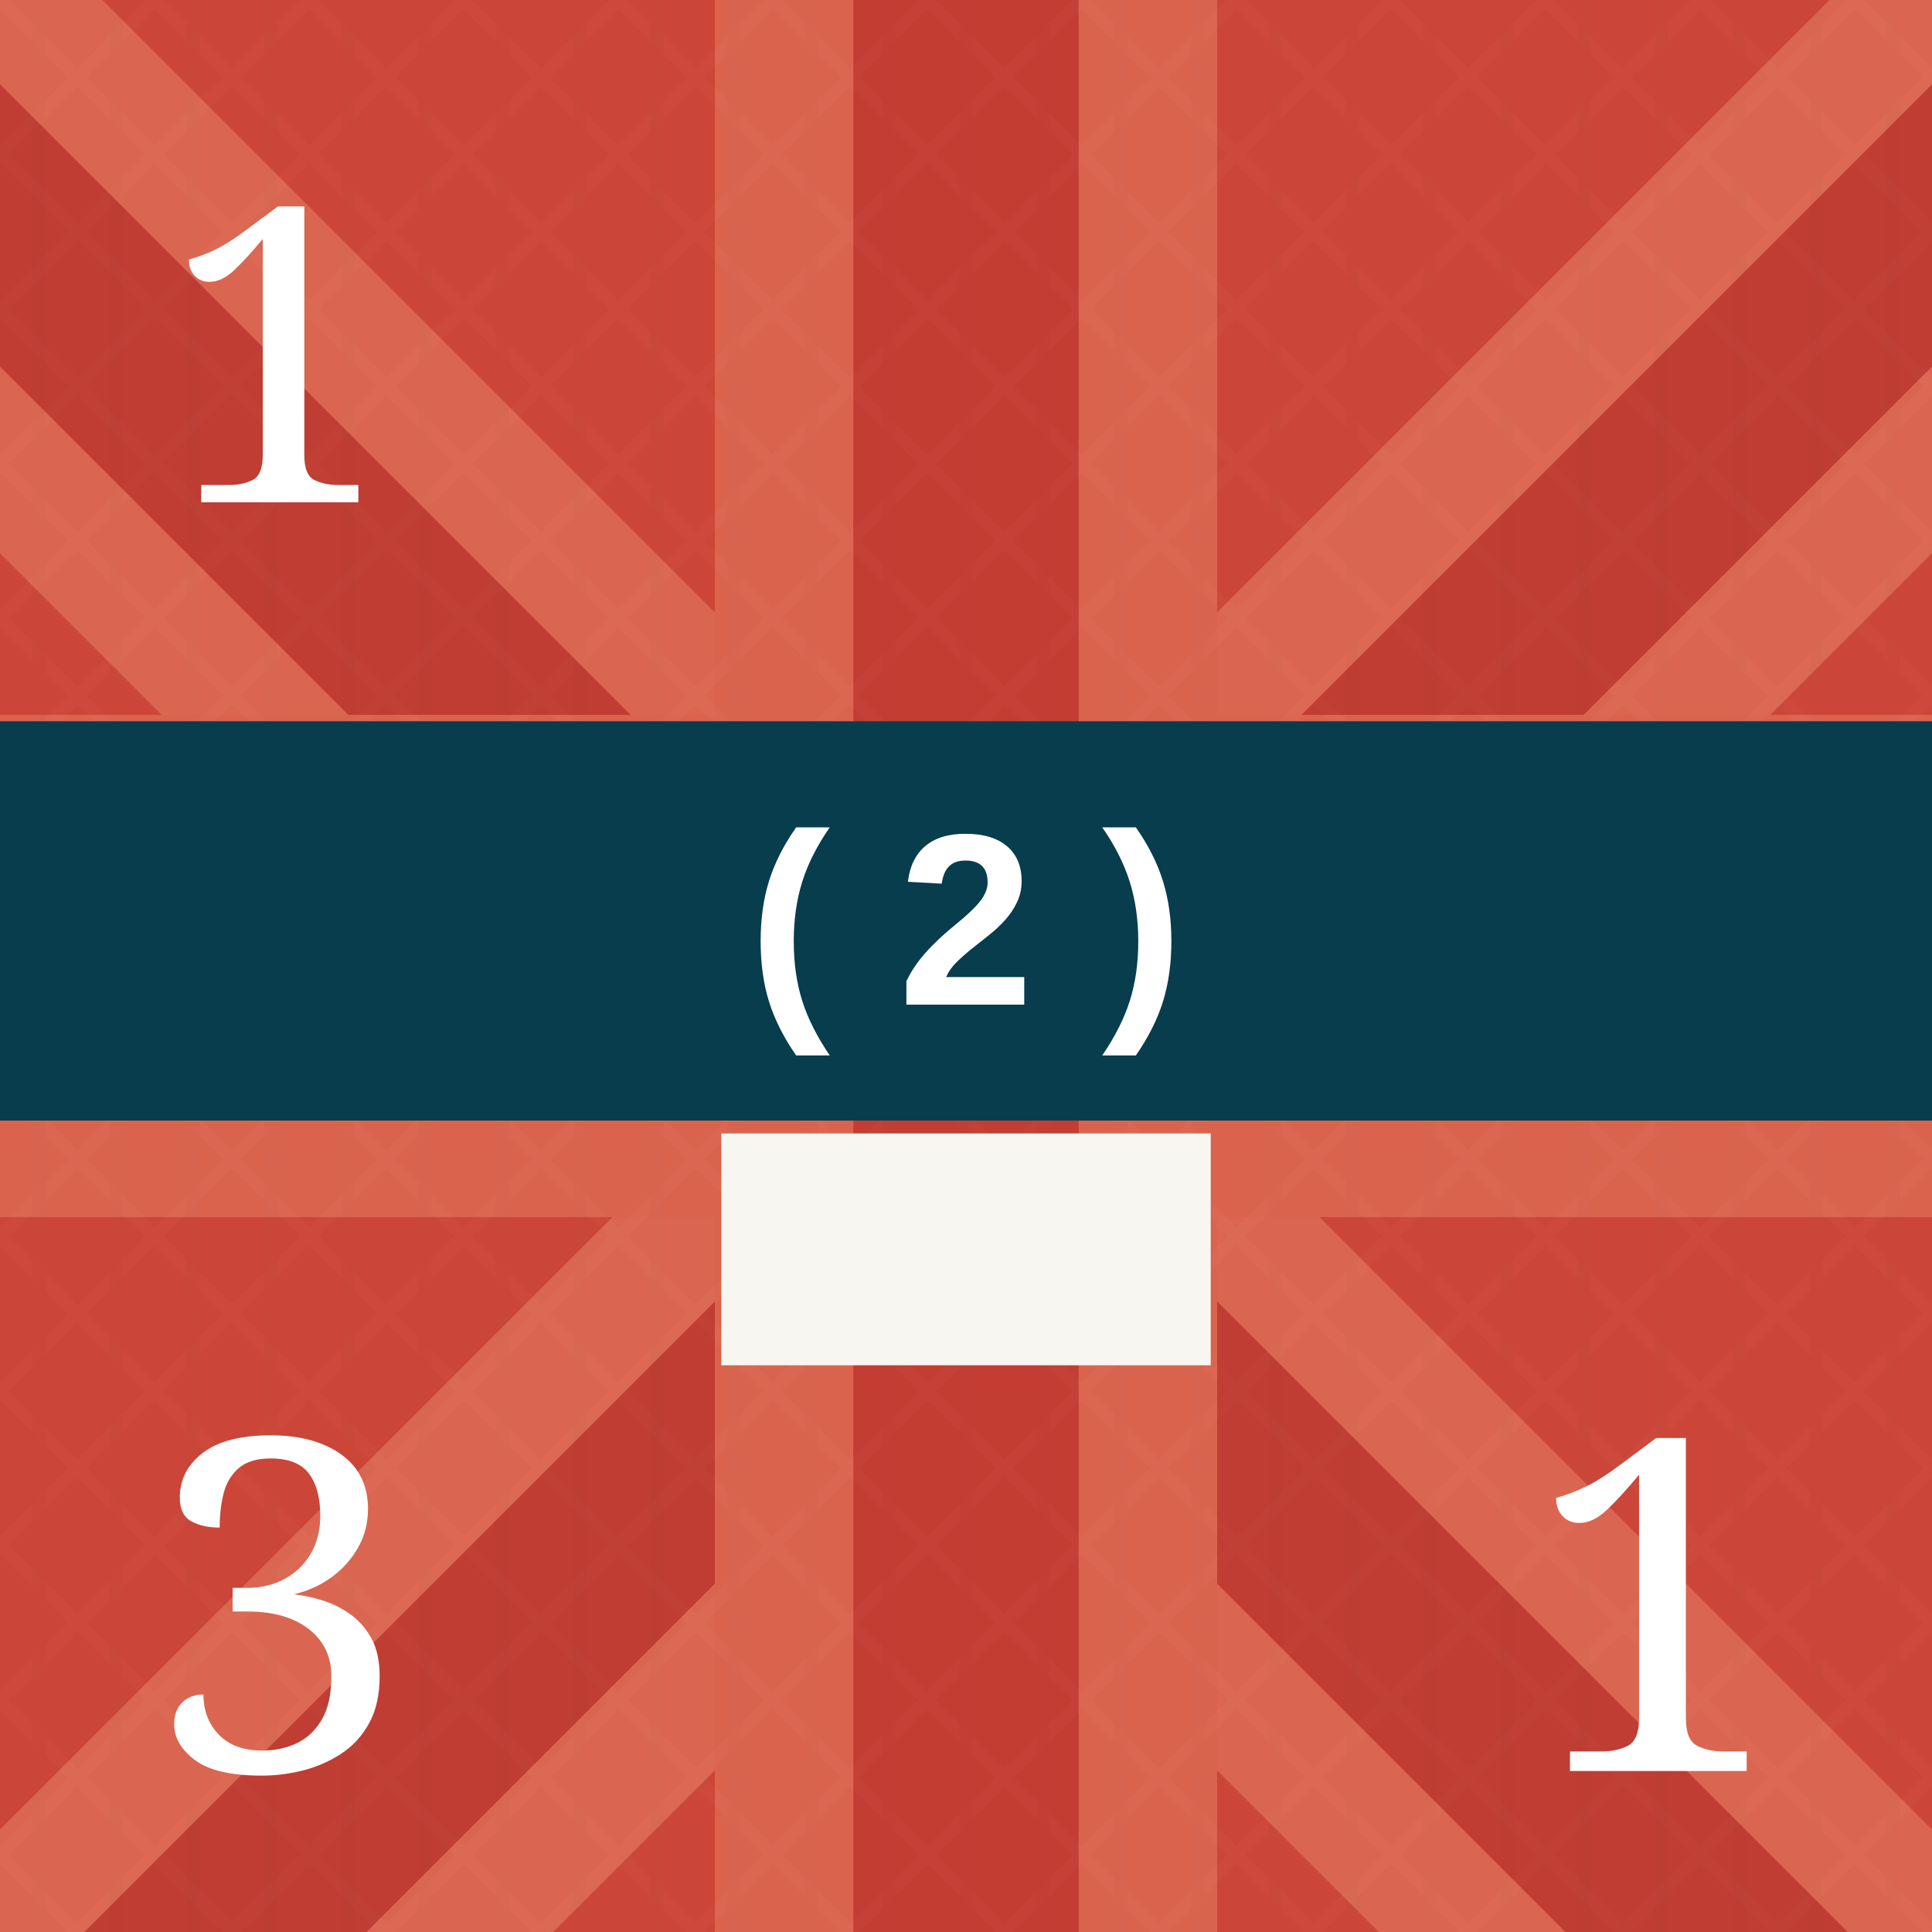
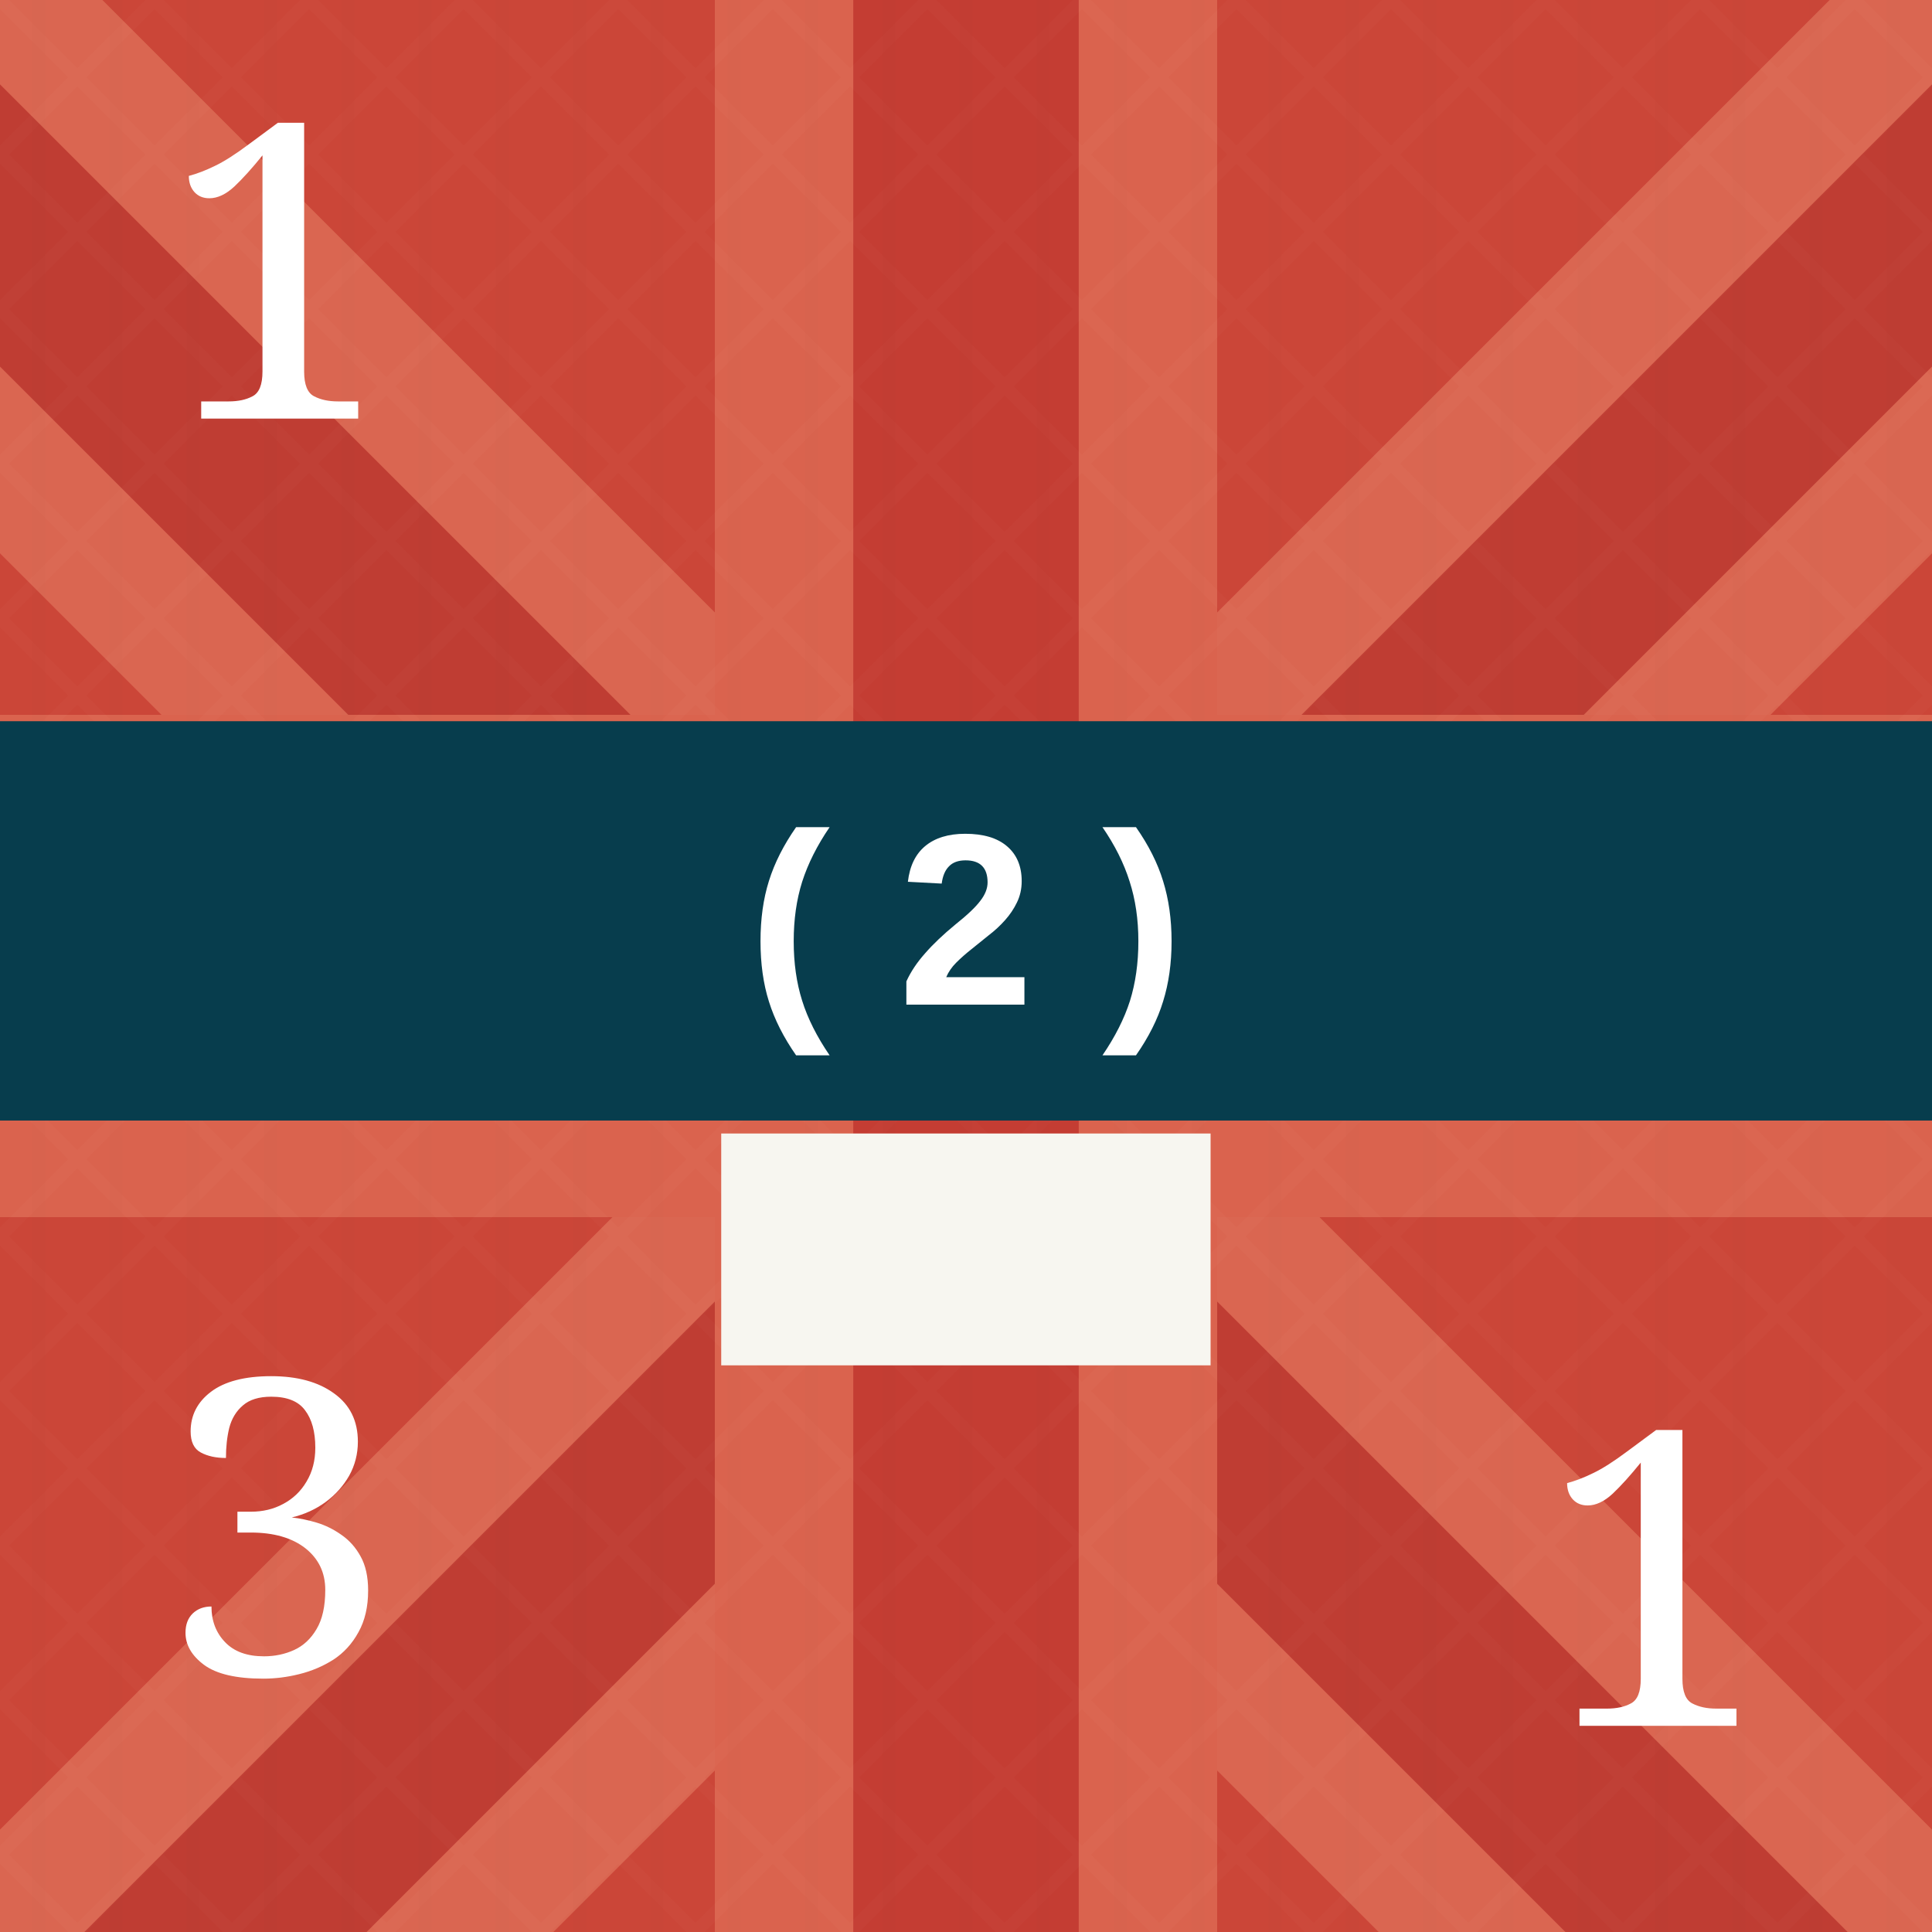
- <svg xmlns="http://www.w3.org/2000/svg" viewBox="0 0 300 300" role="img" aria-labelledby="title desc">
+ <svg xmlns="http://www.w3.org/2000/svg" viewBox="0 0 100 100" role="img" aria-labelledby="title desc">
  <defs>
-     <pattern id="blueTexture" width="18" height="18" patternUnits="userSpaceOnUse">
-       <rect width="18" height="18" fill="#083d4c" />
-       <path d="M0 3H18 M0 12H18" stroke="#b7d0c6" stroke-opacity=".11" stroke-width="1" />
-       <path d="M5 0V18 M14 0V18" stroke="#d3e0d2" stroke-opacity=".08" stroke-width="1" />
+     <pattern id="blueTexture" width="6" height="6" patternUnits="userSpaceOnUse">
+       <rect width="6" height="6" fill="#083d4c" />
+       <path d="M0 1H6 M0 4H6" stroke="#b7d0c6" stroke-opacity=".11" stroke-width="0.33" />
+       <path d="M1.67 0V6 M4.67 0V6" stroke="#d3e0d2" stroke-opacity=".08" stroke-width="0.33" />
    </pattern>
-     <pattern id="redTexture" width="24" height="24" patternUnits="userSpaceOnUse">
-       <rect width="24" height="24" fill="#d94234" />
-       <path d="M0 0L24 24M24 0L0 24" stroke="#ffc0a4" stroke-opacity=".14" stroke-width="2" />
-       <path d="M6 0V24M18 0V24" stroke="#831e22" stroke-opacity=".14" stroke-width="2" />
+     <pattern id="redTexture" width="8" height="8" patternUnits="userSpaceOnUse">
+       <rect width="8" height="8" fill="#d94234" />
+       <path d="M0 0L8 8M8 0L0 8" stroke="#ffc0a4" stroke-opacity=".14" stroke-width="0.67" />
+       <path d="M2 0V8M6 0V8" stroke="#831e22" stroke-opacity=".14" stroke-width="0.67" />
    </pattern>
-     <pattern id="blackTexture" width="12" height="12" patternUnits="userSpaceOnUse" patternTransform="rotate(35)">
-       <rect width="12" height="12" fill="#101214" />
-       <path d="M0 2H12" stroke="#6a6a6a" stroke-opacity=".35" stroke-width="1" />
+     <pattern id="blackTexture" width="4" height="4" patternUnits="userSpaceOnUse" patternTransform="rotate(35)">
+       <rect width="4" height="4" fill="#101214" />
+       <path d="M0 0.67H4" stroke="#6a6a6a" stroke-opacity=".35" stroke-width="0.33" />
    </pattern>
    <filter id="shadow" x="-15%" y="-15%" width="130%" height="130%">
-       <feDropShadow dx="0" dy="2" stdDeviation="2" flood-opacity=".38" />
+       <feDropShadow dx="0" dy="0.67" stdDeviation="0.67" flood-opacity=".38" />
    </filter>
  </defs>
-   <rect width="300" height="300" fill="#c84739" />
+   <rect width="100" height="100" fill="#c84739" />
  <g opacity=".42">
-     <path d="M-35 0L300 335M335 0L0 335" stroke="#f4a17f" stroke-width="72" />
-     <path d="M-35 0L300 335M335 0L0 335" stroke="#a82f2b" stroke-width="31" />
-     <path d="M150 0V300M0 150H300" stroke="#f29a78" stroke-width="78" />
-     <path d="M150 0V300M0 150H300" stroke="#b52f2c" stroke-width="35" />
+     <path d="M-11.67 0L100 111.67M111.67 0L0 111.67" stroke="#f4a17f" stroke-width="24" />
+     <path d="M-11.67 0L100 111.67M111.67 0L0 111.67" stroke="#a82f2b" stroke-width="10.33" />
+     <path d="M50 0V100M0 50H100" stroke="#f29a78" stroke-width="26" />
+     <path d="M50 0V100M0 50H100" stroke="#b52f2c" stroke-width="11.67" />
  </g>
-   <rect width="300" height="300" fill="url(#redTexture)" opacity=".16" />
-   <text x="43" y="78" fill="#fff" font-family="Georgia, serif" font-size="64" text-anchor="middle">1</text>
-   <rect y="112" width="300" height="62" fill="#073d4d" />
-   <text x="150" y="156" fill="#fff" font-family="Arial, sans-serif" font-size="38" font-weight="bold" text-anchor="middle">( 2 )</text>
-   <rect x="112" y="176" width="76" height="36" fill="#f7f6f0" />
-   <text x="43" y="275" fill="#fff" font-family="Georgia, serif" font-size="72" text-anchor="middle">3</text>
-   <text x="257" y="275" fill="#fff" font-family="Georgia, serif" font-size="72" text-anchor="middle">1</text>
+   <rect width="100" height="100" fill="url(#redTexture)" opacity=".16" />
+   <text x="14.33" y="21.67" fill="#fff" font-family="Georgia, serif" font-size="21.33" text-anchor="middle">1</text>
+   <rect y="37.33" width="100" height="20.67" fill="#073d4d" />
+   <text x="50" y="52" fill="#fff" font-family="Arial, sans-serif" font-size="12.67" font-weight="bold" text-anchor="middle">( 2 )</text>
+   <rect x="37.33" y="58.67" width="25.33" height="12" fill="#f7f6f0" />
+   <text x="14.33" y="86.67" fill="#fff" font-family="Georgia, serif" font-size="21.33" text-anchor="middle">3</text>
+   <text x="85.67" y="89.33" fill="#fff" font-family="Georgia, serif" font-size="21.33" text-anchor="middle">1</text>
</svg>
